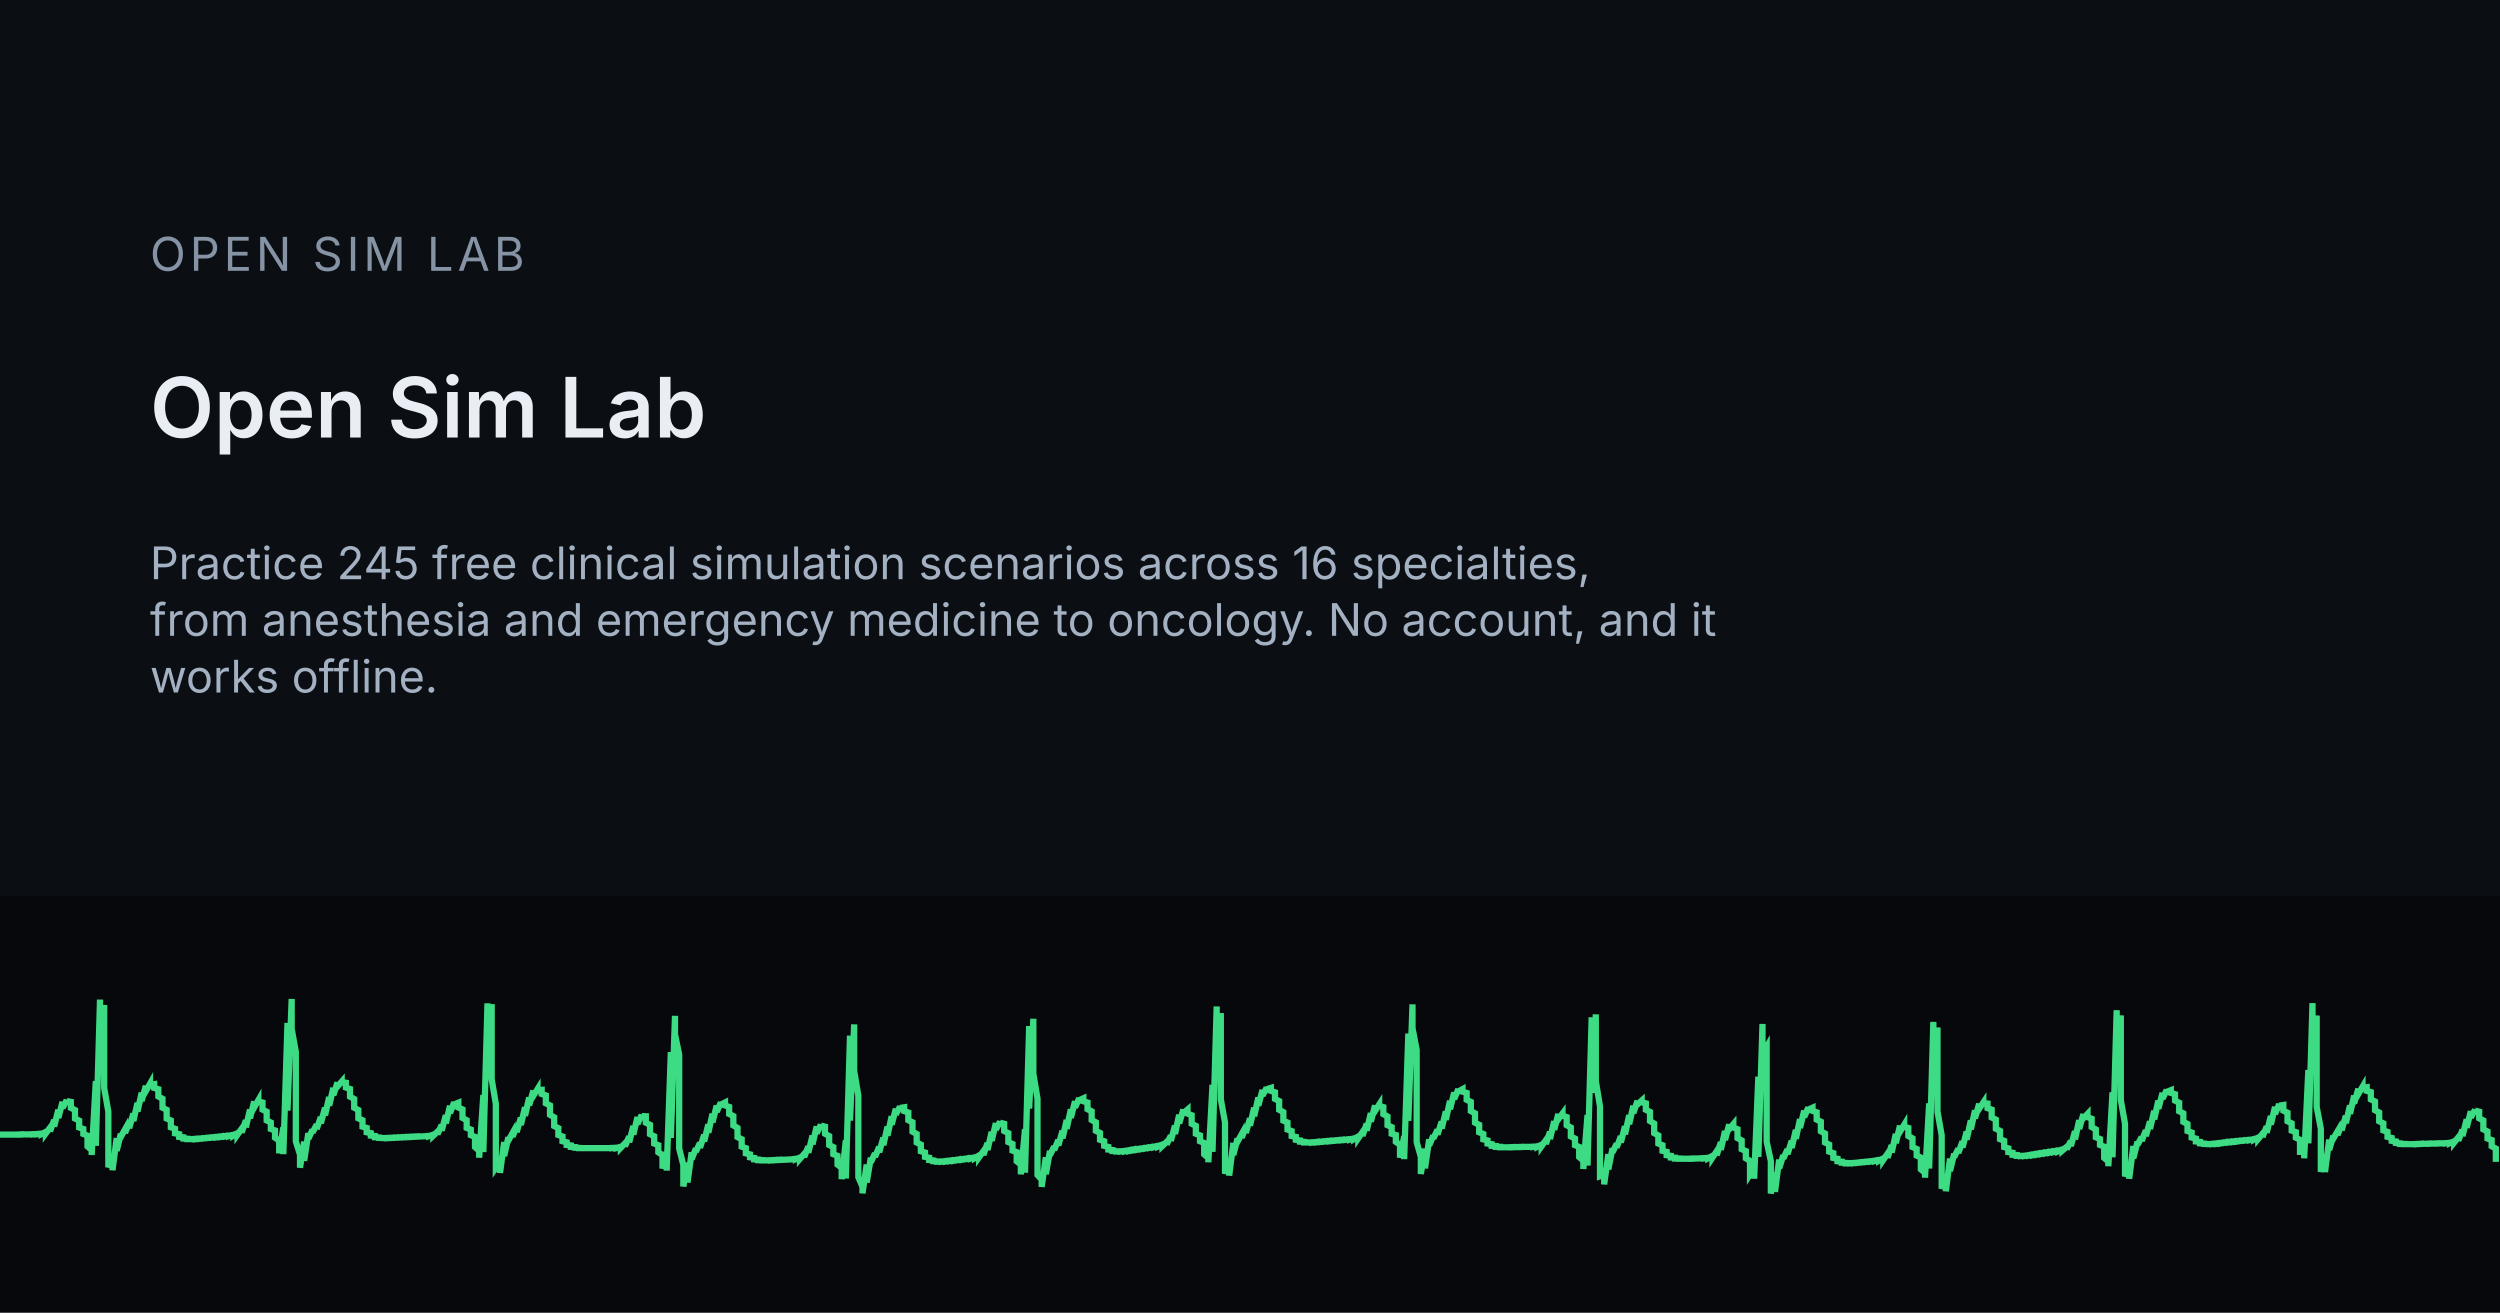
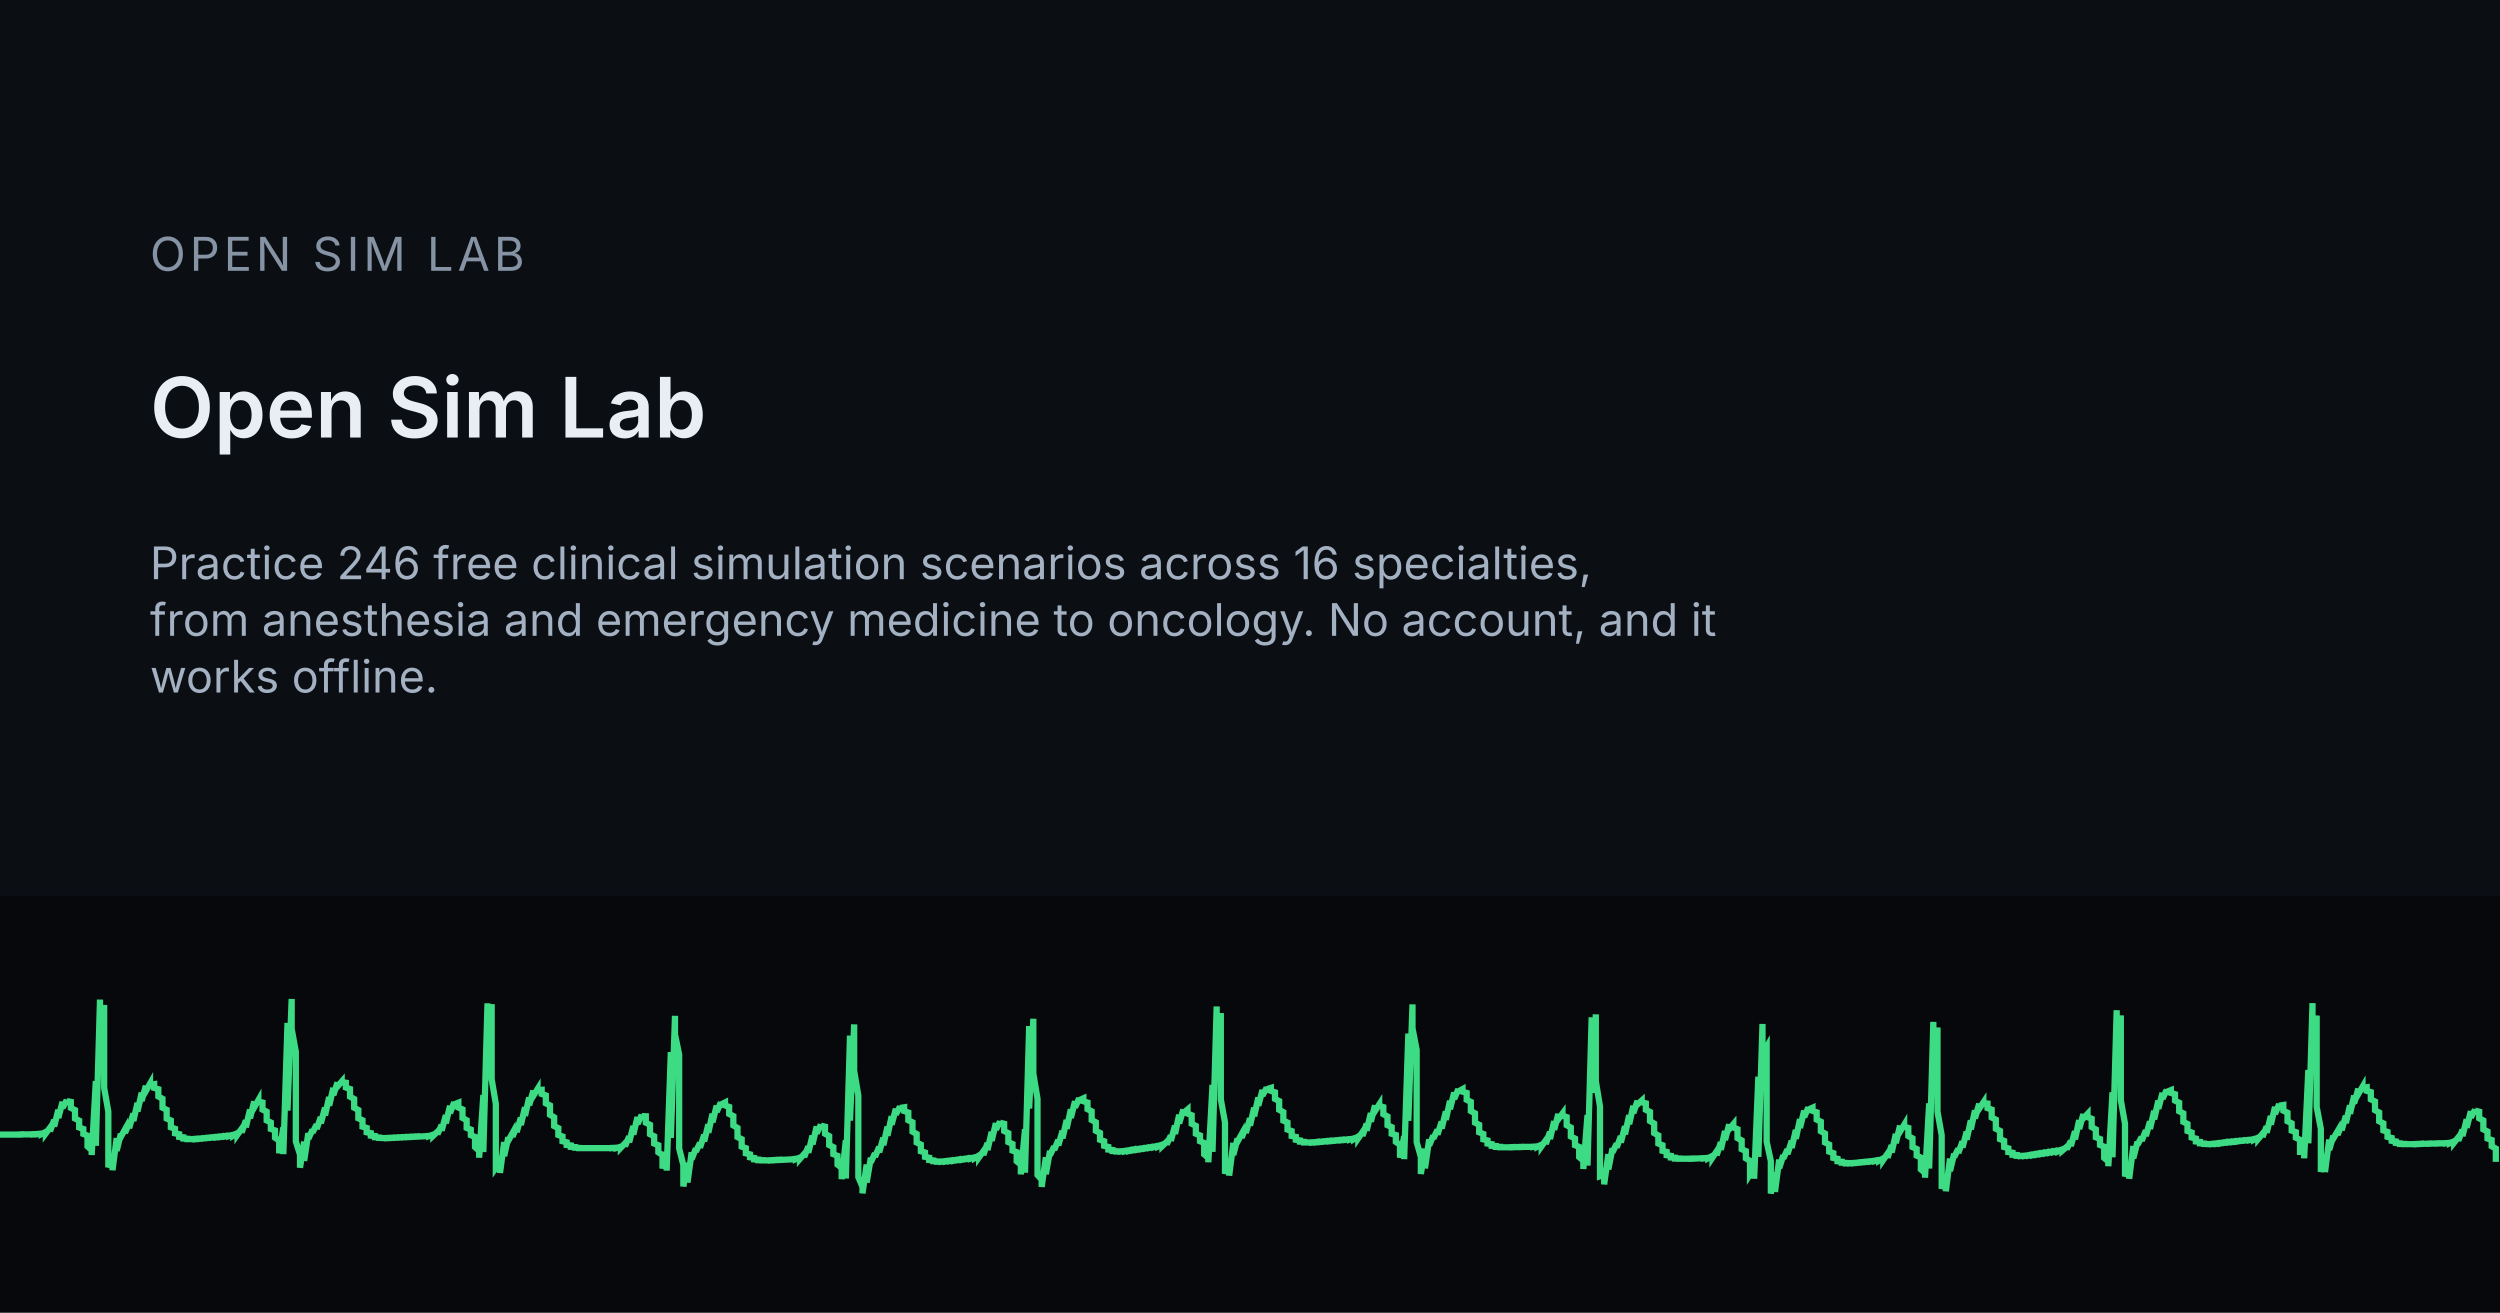
<svg xmlns="http://www.w3.org/2000/svg" width="1200" height="630" viewBox="0 0 1200 630">
  <rect width="1200" height="630" fill="#0B0F14" />
  <rect x="0" y="430" width="1200" height="200" fill="#06080B" />
  <g transform="translate(0 455)">
    <path d="M0 89.6 L0 89.6 L2 89.6 L2 89.6 L4 89.6 L4 89.6 L6 89.6 L6 89.6 L8 89.6 L8 89.6 L10 89.5 L10 89.6 L12 89.5 L12 89.5 L14 89.5 L14 89.5 L16 89.4 L16 89.5 L18 89.3 L18 89.4 L20 89.1 L20 89.3 L22 88.3 L22 89.0 L24 86.3 L24 88.0 L26 82.6 L26 85.7 L28 77.7 L28 81.6 L30 73.9 L30 76.8 L32 73.1 L32 73.5 L34 73.9 L34 76.8 L36 77.8 L36 81.9 L38 82.9 L38 86.2 L40 86.9 L40 89.3 L42 90.1 L42 95.3 L44 97.0 L44 99.4 L46 63.9 L46 95.0 L48 24.8 L48 52.7 L50 27.4 L50 67.2 L52 78.6 L52 105.3 L54 99.9 L54 106.7 L56 91.3 L56 97.4 L58 89.2 L58 90.7 L60 87.1 L60 88.8 L62 83.9 L62 86.5 L64 79.5 L64 83.1 L66 74.4 L66 78.5 L68 69.5 L68 73.4 L70 66.2 L70 68.7 L72 65.2 L72 65.7 L74 65.4 L74 67.2 L76 67.8 L76 71.3 L78 72.4 L78 76.7 L80 77.7 L80 81.9 L82 82.8 L82 86.1 L84 86.8 L84 89.0 L86 89.4 L86 90.7 L88 90.9 L88 91.5 L90 91.6 L90 91.8 L92 91.8 L92 91.8 L94 91.6 L94 91.8 L96 91.5 L96 91.6 L98 91.3 L98 91.4 L100 91.1 L100 91.2 L102 90.9 L102 91.0 L104 90.7 L104 90.9 L106 90.5 L106 90.7 L108 90.3 L108 90.5 L110 90.1 L110 90.3 L112 89.7 L112 90.1 L114 88.9 L114 89.6 L116 86.8 L116 88.6 L118 82.8 L118 86.1 L120 77.6 L120 81.8 L122 73.7 L122 76.6 L124 73.1 L124 73.7 L126 74.2 L126 77.6 L128 78.6 L128 82.8 L130 83.8 L130 86.9 L132 87.6 L132 91.1 L134 92.5 L134 98.6 L136 86.1 L136 99.0 L138 36.0 L138 78.1 L140 24.5 L140 38.8 L142 49.9 L142 92.9 L144 99.2 L144 105.5 L146 93.0 L146 102.2 L148 88.9 L148 91.6 L150 87.3 L150 88.6 L152 84.8 L152 86.9 L154 81.2 L154 84.2 L156 76.7 L156 80.4 L158 71.6 L158 75.7 L160 67.2 L160 70.7 L162 64.6 L162 66.5 L164 64.2 L164 64.4 L166 64.7 L166 67.0 L168 67.7 L168 71.4 L170 72.5 L170 76.7 L172 77.8 L172 81.8 L174 82.7 L174 85.8 L176 86.4 L176 88.5 L178 88.9 L178 90.1 L180 90.3 L180 90.9 L182 91.0 L182 91.2 L184 91.3 L184 91.3 L186 91.2 L186 91.3 L188 91.1 L188 91.2 L190 91.0 L190 91.1 L192 90.9 L192 91.0 L194 90.8 L194 90.9 L196 90.7 L196 90.8 L198 90.6 L198 90.7 L200 90.5 L200 90.6 L202 90.5 L202 90.5 L204 90.4 L204 90.4 L206 90.2 L206 90.3 L208 89.6 L208 90.1 L210 88.2 L210 89.4 L212 85.0 L212 87.7 L214 80.3 L214 84.2 L216 75.8 L216 79.3 L218 74.1 L218 75.1 L220 74.3 L220 76.6 L222 77.5 L222 81.6 L224 82.7 L224 86.4 L226 87.2 L226 89.9 L228 90.7 L228 95.6 L230 97.4 L230 100.7 L232 70.6 L232 98.0 L234 26.6 L234 59.7 L236 27.0 L236 63.0 L238 74.9 L238 105.4 L240 102.4 L240 108.0 L242 93.2 L242 99.9 L244 90.9 L244 92.5 L246 88.9 L246 90.6 L248 85.8 L248 88.4 L250 81.5 L250 85.0 L252 76.5 L252 80.6 L254 71.8 L254 75.5 L256 68.5 L256 71.0 L258 67.8 L258 68.2 L260 68.1 L260 70.1 L262 70.8 L262 74.6 L264 75.6 L264 80.1 L266 81.3 L266 85.5 L268 86.5 L268 89.8 L270 90.5 L270 92.8 L272 93.3 L272 94.6 L274 94.8 L274 95.5 L276 95.6 L276 95.9 L278 96.0 L278 96.1 L280 96.1 L280 96.1 L282 96.1 L282 96.1 L284 96.1 L284 96.1 L286 96.1 L286 96.1 L288 96.1 L288 96.1 L290 96.1 L290 96.1 L292 96.1 L292 96.1 L294 96.0 L294 96.1 L296 95.9 L296 96.0 L298 95.4 L298 95.9 L300 93.8 L300 95.2 L302 90.5 L302 93.3 L304 85.5 L304 89.6 L306 81.2 L306 84.5 L308 80.2 L308 80.7 L310 80.8 L310 83.9 L312 84.9 L312 89.4 L314 90.4 L314 93.9 L316 94.7 L316 98.1 L318 99.4 L318 105.9 L320 98.0 L320 106.9 L322 50.0 L322 91.2 L324 32.6 L324 41.5 L326 51.2 L326 96.3 L328 104.2 L328 114.5 L330 103.1 L330 112.6 L332 98.1 L332 101.4 L334 96.3 L334 97.8 L336 93.6 L336 95.9 L338 89.7 L338 92.9 L340 84.7 L340 88.7 L342 79.6 L342 83.7 L344 75.7 L344 78.7 L346 74.2 L346 75.2 L348 74.2 L348 75.6 L350 76.3 L350 79.7 L352 80.7 L352 85.2 L354 86.4 L354 90.8 L356 91.8 L356 95.4 L358 96.1 L358 98.6 L360 99.1 L360 100.5 L362 100.8 L362 101.5 L364 101.6 L364 101.9 L366 101.9 L366 102.0 L368 102.0 L368 102.0 L370 101.9 L370 102.0 L372 101.8 L372 101.9 L374 101.7 L374 101.8 L376 101.7 L376 101.7 L378 101.6 L378 101.6 L380 101.5 L380 101.5 L382 101.2 L382 101.4 L384 100.6 L384 101.2 L386 98.9 L386 100.4 L388 95.3 L388 98.3 L390 90.1 L390 94.3 L392 85.7 L392 89.0 L394 84.9 L394 85.3 L396 85.8 L396 89.2 L398 90.3 L398 94.6 L400 95.6 L400 99.0 L402 99.8 L402 104.0 L404 105.6 L404 111.0 L406 92.3 L406 110.7 L408 42.1 L408 82.9 L410 36.7 L410 59.0 L412 70.9 L412 110.0 L414 114.7 L414 117.8 L416 104.0 L416 112.6 L418 100.7 L418 102.9 L420 98.6 L420 100.3 L422 95.5 L422 98.1 L424 91.1 L424 94.7 L426 85.8 L426 90.1 L428 80.8 L428 84.8 L430 77.2 L430 79.9 L432 76.2 L432 76.8 L434 76.5 L434 78.3 L436 79.0 L436 82.7 L438 83.7 L438 88.2 L440 89.3 L440 93.4 L442 94.4 L442 97.6 L444 98.2 L444 100.3 L446 100.7 L446 101.8 L448 102.0 L448 102.4 L450 102.5 L450 102.6 L452 102.5 L452 102.6 L454 102.3 L454 102.5 L456 102.1 L456 102.3 L458 101.9 L458 102.1 L460 101.6 L460 101.8 L462 101.4 L462 101.6 L464 101.1 L464 101.3 L466 100.9 L466 101.1 L468 100.5 L468 100.8 L470 99.6 L470 100.4 L472 97.6 L472 99.4 L474 93.7 L474 97.0 L476 88.3 L476 92.6 L478 84.1 L478 87.2 L480 83.4 L480 83.9 L482 84.4 L482 87.9 L484 88.9 L484 93.2 L486 94.1 L486 97.3 L488 98.0 L488 102.4 L490 104.0 L490 108.7 L492 87.0 L492 107.9 L494 37.5 L494 77.1 L496 34.0 L496 60.3 L498 72.4 L498 109.0 L500 111.2 L500 114.7 L502 100.5 L502 108.6 L504 97.4 L504 99.5 L506 95.3 L506 97.0 L508 92.2 L508 94.8 L510 87.8 L510 91.4 L512 82.6 L512 86.8 L514 77.5 L514 81.6 L516 73.6 L516 76.6 L518 72.2 L518 73.1 L520 72.2 L520 73.6 L522 74.2 L522 77.4 L524 78.4 L524 82.6 L526 83.7 L526 87.8 L528 88.8 L528 92.1 L530 92.8 L530 95.0 L532 95.5 L532 96.8 L534 97.0 L534 97.5 L536 97.6 L536 97.7 L538 97.6 L538 97.7 L540 97.4 L540 97.6 L542 97.1 L542 97.4 L544 96.8 L544 97.1 L546 96.6 L546 96.8 L548 96.3 L548 96.5 L550 96.0 L550 96.2 L552 95.7 L552 95.9 L554 95.4 L554 95.6 L556 95.0 L556 95.3 L558 94.4 L558 95.0 L560 93.1 L560 94.3 L562 90.1 L562 92.6 L564 85.3 L564 89.3 L566 80.1 L566 84.2 L568 77.6 L568 79.3 L570 77.6 L570 79.5 L572 80.3 L572 84.4 L574 85.4 L574 89.2 L576 90.0 L576 92.8 L578 93.6 L578 99.1 L580 100.8 L580 102.9 L582 65.7 L582 97.9 L584 28.1 L584 54.5 L586 31.3 L586 72.7 L588 83.8 L588 108.4 L590 101.8 L590 109.3 L592 93.6 L592 99.4 L594 91.5 L594 93.0 L596 89.4 L596 91.1 L598 86.1 L598 88.8 L600 81.8 L600 85.3 L602 76.7 L602 80.8 L604 71.8 L604 75.7 L606 68.2 L606 70.9 L608 67.1 L608 67.8 L610 67.2 L610 68.6 L612 69.3 L612 72.5 L614 73.5 L614 77.7 L616 78.8 L616 82.9 L618 83.8 L618 87.2 L620 87.9 L620 90.3 L622 90.7 L622 92.1 L624 92.4 L624 93.0 L626 93.1 L626 93.4 L628 93.4 L628 93.4 L630 93.3 L630 93.4 L632 93.1 L632 93.3 L634 93.0 L634 93.1 L636 92.8 L636 92.9 L638 92.6 L638 92.8 L640 92.5 L640 92.6 L642 92.3 L642 92.4 L644 92.1 L644 92.3 L646 92.0 L646 92.1 L648 91.8 L648 92.0 L650 91.4 L650 91.7 L652 90.5 L652 91.3 L654 88.4 L654 90.2 L656 84.4 L656 87.7 L658 79.3 L658 83.4 L660 75.6 L660 78.3 L662 75.2 L662 75.8 L664 76.4 L664 79.8 L666 80.9 L666 85.1 L668 86.0 L668 89.2 L670 89.8 L670 93.1 L672 94.5 L672 100.7 L674 90.4 L674 101.4 L676 41.1 L676 83.0 L678 27.1 L678 38.5 L680 49.0 L680 93.2 L682 100.3 L682 108.5 L684 96.4 L684 105.8 L686 91.9 L686 94.8 L688 90.1 L688 91.5 L690 87.3 L690 89.6 L692 83.4 L692 86.7 L694 78.5 L694 82.5 L696 73.4 L696 77.4 L698 69.4 L698 72.5 L700 67.8 L700 68.9 L702 67.8 L702 69.0 L704 69.6 L704 72.9 L706 73.9 L706 78.3 L708 79.4 L708 83.9 L710 84.9 L710 88.5 L712 89.3 L712 91.9 L714 92.4 L714 93.9 L716 94.2 L716 95.0 L718 95.1 L718 95.5 L720 95.5 L720 95.7 L722 95.7 L722 95.7 L724 95.7 L724 95.7 L726 95.6 L726 95.7 L728 95.6 L728 95.6 L730 95.5 L730 95.6 L732 95.5 L732 95.5 L734 95.5 L734 95.5 L736 95.4 L736 95.5 L738 95.2 L738 95.4 L740 94.4 L740 95.1 L742 92.3 L742 94.1 L744 88.3 L744 91.7 L746 83.2 L746 87.3 L748 79.7 L748 82.2 L750 79.5 L750 80.5 L752 81.2 L752 85.1 L754 86.2 L754 90.5 L756 91.5 L756 94.7 L758 95.5 L758 100.4 L760 102.1 L760 106.1 L762 80.2 L762 104.5 L764 33.3 L764 69.6 L766 31.9 L766 64.0 L768 76.1 L768 109.6 L770 108.9 L770 113.5 L772 99.0 L772 106.3 L774 96.2 L774 98.1 L776 94.0 L776 95.8 L778 90.4 L778 93.4 L780 85.6 L780 89.5 L782 80.3 L782 84.6 L784 75.8 L784 79.3 L786 73.4 L786 75.1 L788 73.3 L788 74.1 L790 74.6 L790 77.7 L792 78.7 L792 83.1 L794 84.3 L794 88.9 L796 90.0 L796 93.9 L798 94.7 L798 97.4 L800 97.9 L800 99.5 L802 99.8 L802 100.6 L804 100.7 L804 101.1 L806 101.1 L806 101.2 L808 101.2 L808 101.2 L810 101.2 L810 101.2 L812 101.1 L812 101.2 L814 101.1 L814 101.1 L816 101.0 L816 101.0 L818 100.9 L818 101.0 L820 100.7 L820 100.9 L822 99.8 L822 100.6 L824 97.6 L824 99.5 L826 93.3 L826 96.9 L828 87.9 L828 92.2 L830 84.7 L830 87.0 L832 84.6 L832 86.2 L834 87.0 L834 91.3 L836 92.4 L836 96.6 L838 97.5 L838 101.0 L840 102.2 L840 108.7 L842 105.6 L842 110.8 L844 61.8 L844 100.3 L846 36.5 L846 51.2 L848 47.6 L848 93.0 L850 102.3 L850 117.9 L852 107.8 L852 117.1 L854 101.6 L854 105.8 L856 99.5 L856 101.1 L858 96.7 L858 99.0 L860 92.6 L860 96.0 L862 87.4 L862 91.6 L864 82.2 L864 86.4 L866 78.1 L866 81.2 L868 76.6 L868 77.6 L870 76.7 L870 78.2 L872 78.9 L872 82.4 L874 83.4 L874 88.0 L876 89.1 L876 93.4 L878 94.4 L878 97.8 L880 98.5 L880 100.8 L882 101.2 L882 102.4 L884 102.6 L884 103.1 L886 103.2 L886 103.4 L888 103.3 L888 103.4 L890 103.2 L890 103.3 L892 103.0 L892 103.1 L894 102.8 L894 102.9 L896 102.6 L896 102.7 L898 102.4 L898 102.5 L900 102.1 L900 102.3 L902 101.8 L902 102.1 L904 101.0 L904 101.7 L906 98.8 L906 100.7 L908 94.7 L908 98.2 L910 89.3 L910 93.7 L912 85.3 L912 88.2 L914 84.9 L914 85.8 L916 86.4 L916 90.3 L918 91.4 L918 95.6 L920 96.5 L920 99.7 L922 100.6 L922 106.3 L924 108.0 L924 110.3 L926 74.6 L926 105.9 L928 35.5 L928 63.4 L930 38.2 L930 78.6 L932 89.9 L932 115.6 L934 109.6 L934 116.8 L936 101.1 L936 107.1 L938 98.8 L938 100.4 L940 96.4 L940 98.4 L942 92.9 L942 95.8 L944 88.2 L944 92.0 L946 82.8 L946 87.1 L948 78.0 L948 81.8 L950 74.8 L950 77.2 L952 74.2 L952 74.5 L954 74.7 L954 76.9 L956 77.6 L956 81.4 L958 82.4 L958 86.8 L960 87.8 L960 91.8 L962 92.6 L962 95.6 L964 96.2 L964 98.0 L966 98.3 L966 99.3 L968 99.4 L968 99.8 L970 99.8 L970 99.9 L972 99.7 L972 99.8 L974 99.4 L974 99.6 L976 99.1 L976 99.4 L978 98.8 L978 99.1 L980 98.5 L980 98.8 L982 98.2 L982 98.5 L984 97.9 L984 98.2 L986 97.6 L986 97.9 L988 97.3 L988 97.6 L990 96.7 L990 97.2 L992 95.5 L992 96.6 L994 92.7 L994 95.1 L996 88.0 L996 91.9 L998 82.7 L998 86.9 L1000 79.8 L1000 81.8 L1002 79.7 L1002 81.2 L1004 82.0 L1004 86.0 L1006 87.1 L1006 90.9 L1008 91.7 L1008 94.6 L1010 95.4 L1010 100.8 L1012 102.5 L1012 104.8 L1014 69.3 L1014 100.5 L1016 29.9 L1016 58.1 L1018 32.4 L1018 73.1 L1020 84.4 L1020 109.7 L1022 103.5 L1022 110.8 L1024 95.1 L1024 101.0 L1026 93.0 L1026 94.5 L1028 90.8 L1028 92.6 L1030 87.6 L1030 90.3 L1032 83.3 L1032 86.9 L1034 78.2 L1034 82.3 L1036 73.3 L1036 77.2 L1038 69.6 L1038 72.4 L1040 68.2 L1040 69.1 L1042 68.3 L1042 69.6 L1044 70.2 L1044 73.3 L1046 74.3 L1046 78.4 L1048 79.4 L1048 83.5 L1050 84.5 L1050 87.9 L1052 88.6 L1052 91.0 L1054 91.5 L1054 92.9 L1056 93.1 L1056 93.8 L1058 93.9 L1058 94.1 L1060 94.2 L1060 94.2 L1062 94.0 L1062 94.1 L1064 93.8 L1064 94.0 L1066 93.6 L1066 93.8 L1068 93.3 L1068 93.5 L1070 93.1 L1070 93.3 L1072 92.9 L1072 93.1 L1074 92.7 L1074 92.9 L1076 92.5 L1076 92.6 L1078 92.3 L1078 92.4 L1080 92.1 L1080 92.2 L1082 91.7 L1082 92.0 L1084 91.0 L1084 91.6 L1086 89.2 L1086 90.7 L1088 85.7 L1088 88.7 L1090 80.7 L1090 84.8 L1092 76.3 L1092 79.7 L1094 75.0 L1094 75.7 L1096 75.4 L1096 78.1 L1098 79.1 L1098 83.2 L1100 84.2 L1100 87.7 L1102 88.4 L1102 91.1 L1104 92.1 L1104 97.9 L1106 97.9 L1106 101.0 L1108 58.6 L1108 93.8 L1110 26.5 L1110 47.4 L1112 32.5 L1112 76.3 L1114 86.8 L1114 107.5 L1116 99.2 L1116 107.6 L1118 92.0 L1118 97.0 L1120 90.2 L1120 91.5 L1122 88.1 L1122 89.8 L1124 84.9 L1124 87.5 L1126 80.6 L1126 84.1 L1128 75.6 L1128 79.6 L1130 70.9 L1130 74.6 L1132 67.6 L1132 70.1 L1134 66.7 L1134 67.2 L1136 66.9 L1136 68.6 L1138 69.2 L1138 72.7 L1140 73.7 L1140 77.9 L1142 79.0 L1142 83.2 L1144 84.2 L1144 87.6 L1146 88.3 L1146 90.7 L1148 91.2 L1148 92.6 L1150 92.9 L1150 93.6 L1152 93.8 L1152 94.1 L1154 94.1 L1154 94.2 L1156 94.2 L1156 94.2 L1158 94.2 L1158 94.2 L1160 94.1 L1160 94.2 L1162 94.0 L1162 94.1 L1164 94.0 L1164 94.0 L1166 93.9 L1166 94.0 L1168 93.9 L1168 93.9 L1170 93.8 L1170 93.9 L1172 93.8 L1172 93.8 L1174 93.7 L1174 93.8 L1176 93.5 L1176 93.7 L1178 92.8 L1178 93.4 L1180 90.9 L1180 92.5 L1182 87.3 L1182 90.3 L1184 82.3 L1184 86.3 L1186 78.4 L1186 81.4 L1188 77.7 L1188 78.1 L1190 78.6 L1190 81.8 L1192 82.8 L1192 87.1 L1194 88.1 L1194 91.5 L1196 92.2 L1196 95.2 L1198 96.3 L1198 102.7" fill="none" stroke="#3DDC84" stroke-width="3" />
  </g>
  <text x="72" y="130" font-family="Inter, system-ui, sans-serif" font-size="22.4" letter-spacing="2" fill="#8593A4">OPEN SIM LAB</text>
  <text x="72" y="210" font-family="Inter, system-ui, sans-serif" font-size="40" font-weight="600" fill="#E9EEF5">Open Sim Lab</text>
-   <text x="72" y="278" font-family="Inter, system-ui, sans-serif" font-size="21.6" fill="#A3B1C2">Practice 245 free clinical simulation scenarios across 16 specialties,</text>
+   <text x="72" y="278" font-family="Inter, system-ui, sans-serif" font-size="21.6" fill="#A3B1C2">Practice 246 free clinical simulation scenarios across 16 specialties,</text>
  <text x="72" y="305.2" font-family="Inter, system-ui, sans-serif" font-size="21.6" fill="#A3B1C2">from anesthesia and emergency medicine to oncology. No account, and it</text>
  <text x="72" y="332.4" font-family="Inter, system-ui, sans-serif" font-size="21.6" fill="#A3B1C2">works offline.</text>
</svg>
